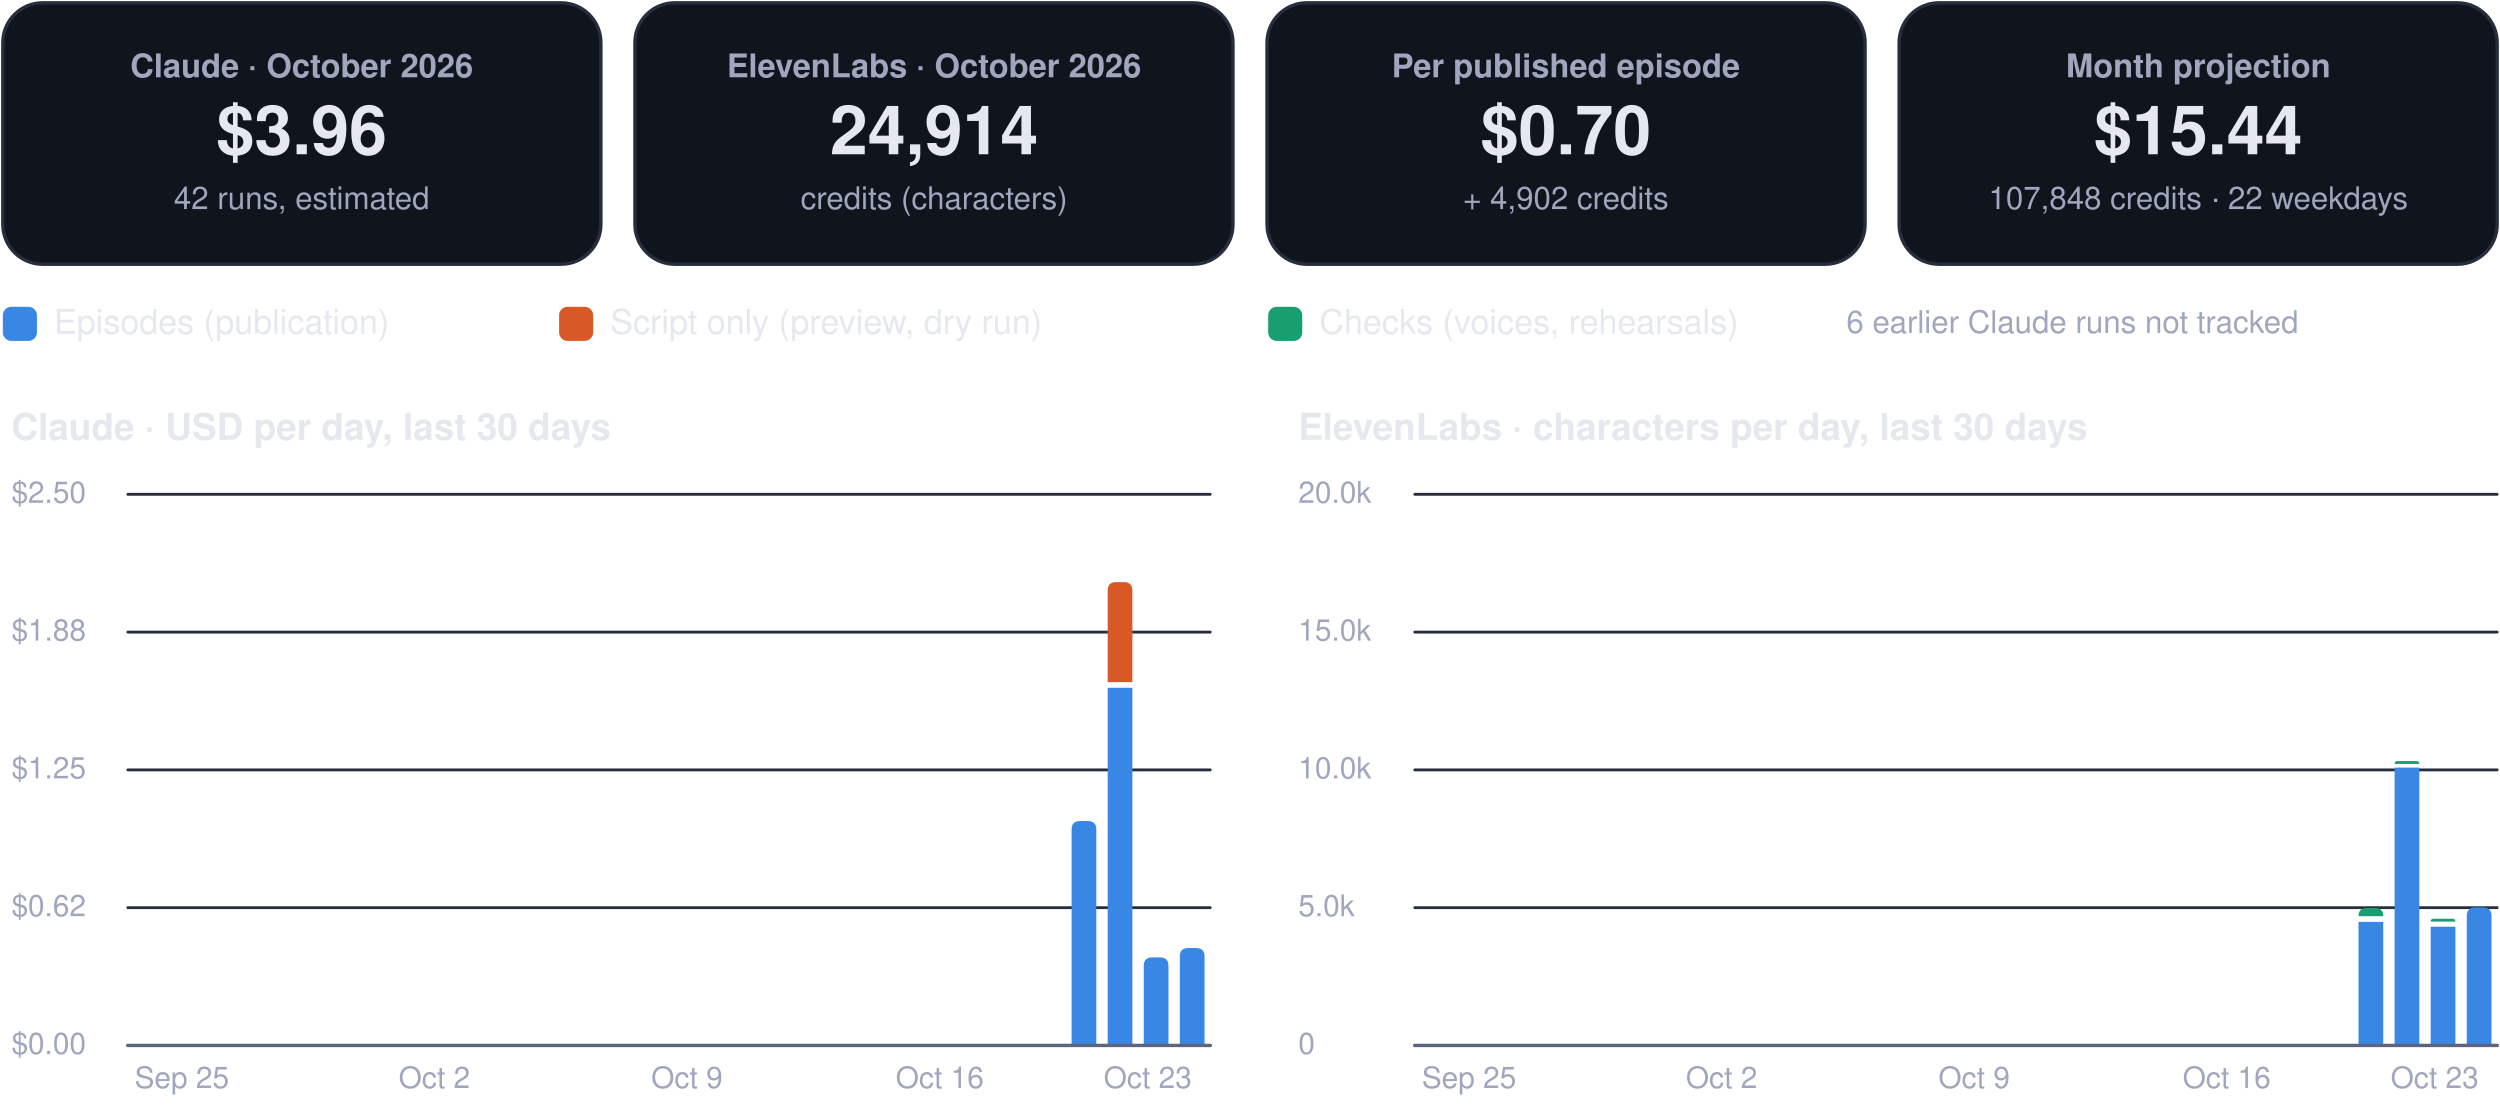
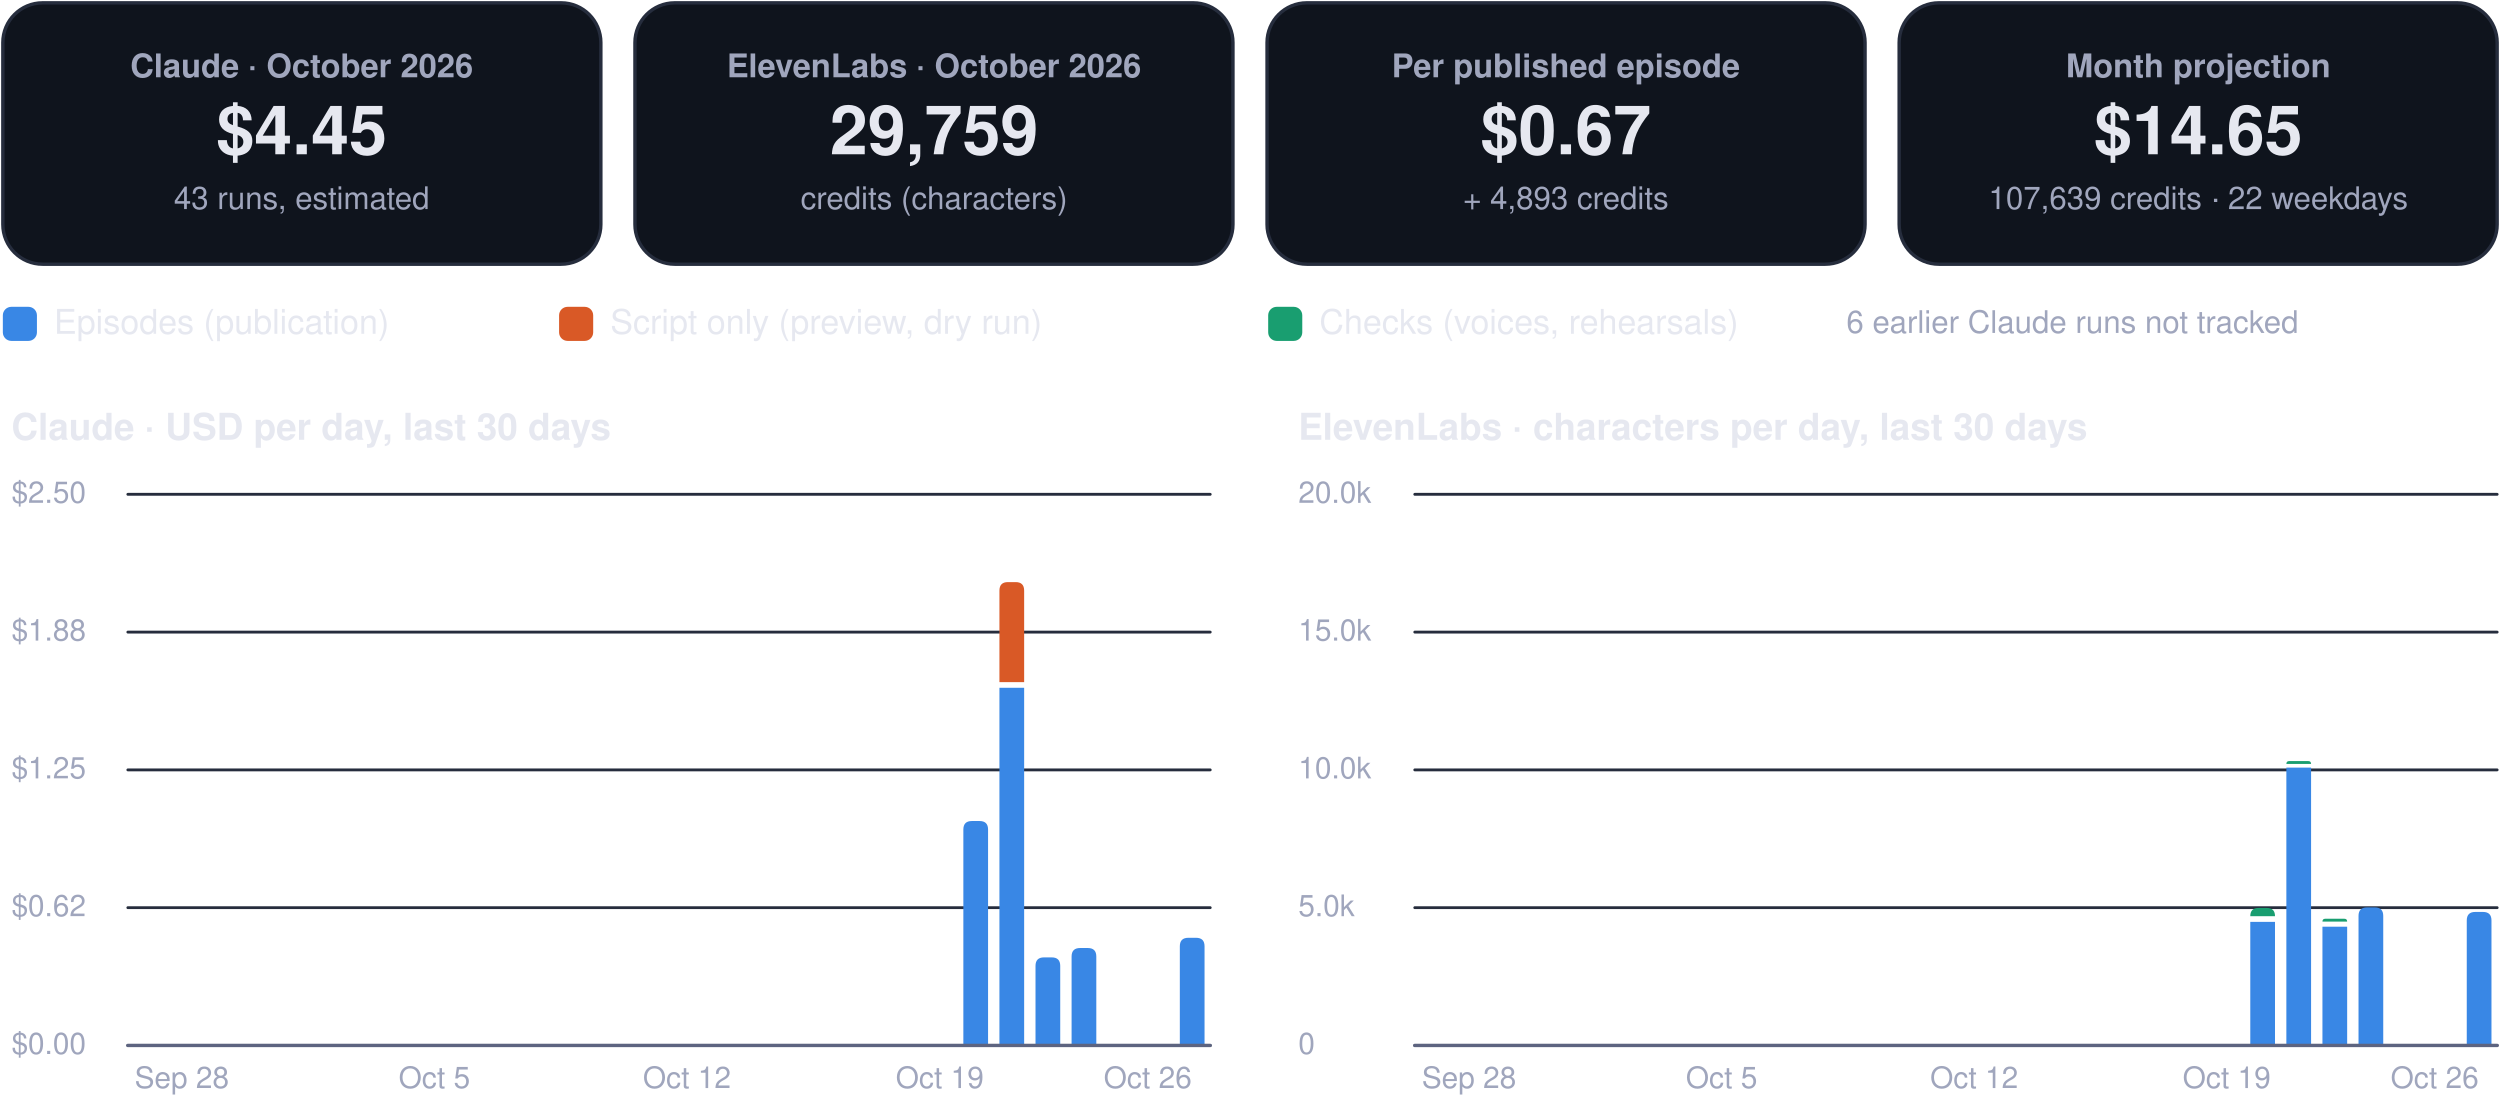
<svg xmlns="http://www.w3.org/2000/svg" viewBox="0 0 880 392" width="880" height="392" role="img" aria-label="FinOps dashboard, October 2026">
  <rect x="1.0" y="1.0" width="210.5" height="92.0" rx="14" fill="#0f141d" stroke="#262d3d" stroke-width="1.2" />
  <g class="box">
    <rect x="5.0" y="10.0" width="202.5" height="74.0" rx="12" fill="none" stroke="none" stroke-width="1.2" class="frame" />
    <text x="106.2" y="27.2" font-family="-apple-system, BlinkMacSystemFont, 'Segoe UI', Helvetica, Arial, sans-serif" font-size="11.5" font-weight="600" fill="#a0a6bd" text-anchor="middle">Claude · October 2026</text>
-     <text x="106.2" y="54.3" font-family="-apple-system, BlinkMacSystemFont, 'Segoe UI', Helvetica, Arial, sans-serif" font-size="24" font-weight="750" fill="#e6e8f0" text-anchor="middle">$3.96</text>
-     <text x="106.2" y="73.6" font-family="-apple-system, BlinkMacSystemFont, 'Segoe UI', Helvetica, Arial, sans-serif" font-size="11" font-weight="400" fill="#a0a6bd" text-anchor="middle">42 runs, estimated</text>
+     <text x="106.2" y="54.3" font-family="-apple-system, BlinkMacSystemFont, 'Segoe UI', Helvetica, Arial, sans-serif" font-size="24" font-weight="750" fill="#e6e8f0" text-anchor="middle">$4.45</text>
+     <text x="106.2" y="73.6" font-family="-apple-system, BlinkMacSystemFont, 'Segoe UI', Helvetica, Arial, sans-serif" font-size="11" font-weight="400" fill="#a0a6bd" text-anchor="middle">43 runs, estimated</text>
  </g>
  <rect x="223.5" y="1.0" width="210.5" height="92.0" rx="14" fill="#0f141d" stroke="#262d3d" stroke-width="1.2" />
  <g class="box">
    <rect x="227.5" y="10.0" width="202.5" height="74.0" rx="12" fill="none" stroke="none" stroke-width="1.2" class="frame" />
    <text x="328.8" y="27.2" font-family="-apple-system, BlinkMacSystemFont, 'Segoe UI', Helvetica, Arial, sans-serif" font-size="11.5" font-weight="600" fill="#a0a6bd" text-anchor="middle">ElevenLabs · October 2026</text>
-     <text x="328.8" y="54.3" font-family="-apple-system, BlinkMacSystemFont, 'Segoe UI', Helvetica, Arial, sans-serif" font-size="24" font-weight="750" fill="#e6e8f0" text-anchor="middle">24,914</text>
+     <text x="328.8" y="54.3" font-family="-apple-system, BlinkMacSystemFont, 'Segoe UI', Helvetica, Arial, sans-serif" font-size="24" font-weight="750" fill="#e6e8f0" text-anchor="middle">29,759</text>
    <text x="328.8" y="73.6" font-family="-apple-system, BlinkMacSystemFont, 'Segoe UI', Helvetica, Arial, sans-serif" font-size="11" font-weight="400" fill="#a0a6bd" text-anchor="middle">credits (characters)</text>
  </g>
  <rect x="446.0" y="1.0" width="210.5" height="92.0" rx="14" fill="#0f141d" stroke="#262d3d" stroke-width="1.2" />
  <g class="box">
    <rect x="450.0" y="10.0" width="202.5" height="74.0" rx="12" fill="none" stroke="none" stroke-width="1.2" class="frame" />
    <text x="551.2" y="27.2" font-family="-apple-system, BlinkMacSystemFont, 'Segoe UI', Helvetica, Arial, sans-serif" font-size="11.5" font-weight="600" fill="#a0a6bd" text-anchor="middle">Per published episode</text>
-     <text x="551.2" y="54.3" font-family="-apple-system, BlinkMacSystemFont, 'Segoe UI', Helvetica, Arial, sans-serif" font-size="24" font-weight="750" fill="#e6e8f0" text-anchor="middle">$0.70</text>
-     <text x="551.2" y="73.6" font-family="-apple-system, BlinkMacSystemFont, 'Segoe UI', Helvetica, Arial, sans-serif" font-size="11" font-weight="400" fill="#a0a6bd" text-anchor="middle">+ 4,902 credits</text>
+     <text x="551.2" y="54.3" font-family="-apple-system, BlinkMacSystemFont, 'Segoe UI', Helvetica, Arial, sans-serif" font-size="24" font-weight="750" fill="#e6e8f0" text-anchor="middle">$0.67</text>
+     <text x="551.2" y="73.6" font-family="-apple-system, BlinkMacSystemFont, 'Segoe UI', Helvetica, Arial, sans-serif" font-size="11" font-weight="400" fill="#a0a6bd" text-anchor="middle">+ 4,893 credits</text>
  </g>
  <rect x="668.5" y="1.0" width="210.5" height="92.0" rx="14" fill="#0f141d" stroke="#262d3d" stroke-width="1.2" />
  <g class="box">
    <rect x="672.5" y="10.0" width="202.5" height="74.0" rx="12" fill="none" stroke="none" stroke-width="1.2" class="frame" />
    <text x="773.8" y="27.2" font-family="-apple-system, BlinkMacSystemFont, 'Segoe UI', Helvetica, Arial, sans-serif" font-size="11.5" font-weight="600" fill="#a0a6bd" text-anchor="middle">Month projection</text>
-     <text x="773.8" y="54.3" font-family="-apple-system, BlinkMacSystemFont, 'Segoe UI', Helvetica, Arial, sans-serif" font-size="24" font-weight="750" fill="#e6e8f0" text-anchor="middle">$15.44</text>
-     <text x="773.8" y="73.6" font-family="-apple-system, BlinkMacSystemFont, 'Segoe UI', Helvetica, Arial, sans-serif" font-size="11" font-weight="400" fill="#a0a6bd" text-anchor="middle">107,848 credits · 22 weekdays</text>
+     <text x="773.8" y="54.3" font-family="-apple-system, BlinkMacSystemFont, 'Segoe UI', Helvetica, Arial, sans-serif" font-size="24" font-weight="750" fill="#e6e8f0" text-anchor="middle">$14.65</text>
+     <text x="773.8" y="73.6" font-family="-apple-system, BlinkMacSystemFont, 'Segoe UI', Helvetica, Arial, sans-serif" font-size="11" font-weight="400" fill="#a0a6bd" text-anchor="middle">107,639 credits · 22 weekdays</text>
  </g>
  <rect x="1.0" y="108.0" width="12.0" height="12.0" rx="3" fill="#3987e5" stroke="none" stroke-width="1.2" />
  <g class="box">
    <rect x="17.0" y="105.0" width="161.8" height="18.0" rx="12" fill="none" stroke="none" stroke-width="1.2" class="frame" />
    <text x="19.0" y="117.5" font-family="-apple-system, BlinkMacSystemFont, 'Segoe UI', Helvetica, Arial, sans-serif" font-size="12" font-weight="500" fill="#e6e8f0" text-anchor="start">Episodes (publication)</text>
  </g>
  <rect x="196.8" y="108.0" width="12.0" height="12.0" rx="3" fill="#d95926" stroke="none" stroke-width="1.2" />
  <g class="box">
    <rect x="212.8" y="105.0" width="215.6" height="18.0" rx="12" fill="none" stroke="none" stroke-width="1.2" class="frame" />
    <text x="214.8" y="117.5" font-family="-apple-system, BlinkMacSystemFont, 'Segoe UI', Helvetica, Arial, sans-serif" font-size="12" font-weight="500" fill="#e6e8f0" text-anchor="start">Script only (preview, dry run)</text>
  </g>
  <rect x="446.4" y="108.0" width="12.0" height="12.0" rx="3" fill="#199e70" stroke="none" stroke-width="1.2" />
  <g class="box">
    <rect x="462.4" y="105.0" width="195.4" height="18.0" rx="12" fill="none" stroke="none" stroke-width="1.2" class="frame" />
    <text x="464.4" y="117.5" font-family="-apple-system, BlinkMacSystemFont, 'Segoe UI', Helvetica, Arial, sans-serif" font-size="12" font-weight="500" fill="#e6e8f0" text-anchor="start">Checks (voices, rehearsals)</text>
  </g>
  <g class="box">
    <rect x="580.0" y="105.0" width="299.0" height="18.0" rx="12" fill="none" stroke="none" stroke-width="1.2" class="frame" />
    <text x="729.5" y="117.2" font-family="-apple-system, BlinkMacSystemFont, 'Segoe UI', Helvetica, Arial, sans-serif" font-size="11" font-weight="500" fill="#a0a6bd" text-anchor="middle">6 earlier Claude runs not tracked</text>
  </g>
  <g class="box">
    <rect x="1.0" y="140.0" width="425.0" height="22.0" rx="12" fill="none" stroke="none" stroke-width="1.2" class="frame" />
    <text x="4.0" y="154.8" font-family="-apple-system, BlinkMacSystemFont, 'Segoe UI', Helvetica, Arial, sans-serif" font-size="13" font-weight="700" fill="#e6e8f0" text-anchor="start">Claude · USD per day, last 30 days</text>
  </g>
  <path d="M45,368.0 L426.0,368.0" fill="none" stroke="#262d3d" stroke-width="1" stroke-linecap="round" stroke-linejoin="round" />
  <g class="box">
    <rect x="1.0" y="360.0" width="42.0" height="16.0" rx="12" fill="none" stroke="none" stroke-width="1.2" class="frame" />
    <text x="4.0" y="371.0" font-family="-apple-system, BlinkMacSystemFont, 'Segoe UI', Helvetica, Arial, sans-serif" font-size="10.5" font-weight="500" fill="#a0a6bd" text-anchor="start">$0.00</text>
  </g>
  <path d="M45,319.5 L426.0,319.5" fill="none" stroke="#262d3d" stroke-width="1" stroke-linecap="round" stroke-linejoin="round" />
  <g class="box">
    <rect x="1.0" y="311.5" width="42.0" height="16.0" rx="12" fill="none" stroke="none" stroke-width="1.2" class="frame" />
    <text x="4.0" y="322.5" font-family="-apple-system, BlinkMacSystemFont, 'Segoe UI', Helvetica, Arial, sans-serif" font-size="10.5" font-weight="500" fill="#a0a6bd" text-anchor="start">$0.62</text>
  </g>
  <path d="M45,271.0 L426.0,271.0" fill="none" stroke="#262d3d" stroke-width="1" stroke-linecap="round" stroke-linejoin="round" />
  <g class="box">
    <rect x="1.0" y="263.0" width="42.0" height="16.0" rx="12" fill="none" stroke="none" stroke-width="1.2" class="frame" />
    <text x="4.0" y="274.0" font-family="-apple-system, BlinkMacSystemFont, 'Segoe UI', Helvetica, Arial, sans-serif" font-size="10.5" font-weight="500" fill="#a0a6bd" text-anchor="start">$1.25</text>
  </g>
  <path d="M45,222.5 L426.0,222.5" fill="none" stroke="#262d3d" stroke-width="1" stroke-linecap="round" stroke-linejoin="round" />
  <g class="box">
    <rect x="1.0" y="214.5" width="42.0" height="16.0" rx="12" fill="none" stroke="none" stroke-width="1.2" class="frame" />
    <text x="4.0" y="225.5" font-family="-apple-system, BlinkMacSystemFont, 'Segoe UI', Helvetica, Arial, sans-serif" font-size="10.5" font-weight="500" fill="#a0a6bd" text-anchor="start">$1.88</text>
  </g>
  <path d="M45,174.0 L426.0,174.0" fill="none" stroke="#262d3d" stroke-width="1" stroke-linecap="round" stroke-linejoin="round" />
  <g class="box">
    <rect x="1.0" y="166.0" width="42.0" height="16.0" rx="12" fill="none" stroke="none" stroke-width="1.2" class="frame" />
    <text x="4.0" y="177.0" font-family="-apple-system, BlinkMacSystemFont, 'Segoe UI', Helvetica, Arial, sans-serif" font-size="10.5" font-weight="500" fill="#a0a6bd" text-anchor="start">$2.50</text>
  </g>
  <g class="box">
    <rect x="42.0" y="372.0" width="44.0" height="16.0" rx="12" fill="none" stroke="none" stroke-width="1.2" class="frame" />
-     <text x="64.0" y="383.0" font-family="-apple-system, BlinkMacSystemFont, 'Segoe UI', Helvetica, Arial, sans-serif" font-size="10.5" font-weight="500" fill="#a0a6bd" text-anchor="middle">Sep 25</text>
+     <text x="64.0" y="383.0" font-family="-apple-system, BlinkMacSystemFont, 'Segoe UI', Helvetica, Arial, sans-serif" font-size="10.5" font-weight="500" fill="#a0a6bd" text-anchor="middle">Sep 28</text>
  </g>
  <g class="box">
    <rect x="130.9" y="372.0" width="44.0" height="16.0" rx="12" fill="none" stroke="none" stroke-width="1.2" class="frame" />
-     <text x="152.9" y="383.0" font-family="-apple-system, BlinkMacSystemFont, 'Segoe UI', Helvetica, Arial, sans-serif" font-size="10.5" font-weight="500" fill="#a0a6bd" text-anchor="middle">Oct 2</text>
+     <text x="152.9" y="383.0" font-family="-apple-system, BlinkMacSystemFont, 'Segoe UI', Helvetica, Arial, sans-serif" font-size="10.5" font-weight="500" fill="#a0a6bd" text-anchor="middle">Oct 5</text>
  </g>
  <g class="box">
    <rect x="219.8" y="372.0" width="44.0" height="16.0" rx="12" fill="none" stroke="none" stroke-width="1.2" class="frame" />
-     <text x="241.8" y="383.0" font-family="-apple-system, BlinkMacSystemFont, 'Segoe UI', Helvetica, Arial, sans-serif" font-size="10.5" font-weight="500" fill="#a0a6bd" text-anchor="middle">Oct 9</text>
+     <text x="241.8" y="383.0" font-family="-apple-system, BlinkMacSystemFont, 'Segoe UI', Helvetica, Arial, sans-serif" font-size="10.5" font-weight="500" fill="#a0a6bd" text-anchor="middle">Oct 12</text>
  </g>
  <g class="box">
    <rect x="308.8" y="372.0" width="44.0" height="16.0" rx="12" fill="none" stroke="none" stroke-width="1.2" class="frame" />
-     <text x="330.8" y="383.0" font-family="-apple-system, BlinkMacSystemFont, 'Segoe UI', Helvetica, Arial, sans-serif" font-size="10.5" font-weight="500" fill="#a0a6bd" text-anchor="middle">Oct 16</text>
+     <text x="330.8" y="383.0" font-family="-apple-system, BlinkMacSystemFont, 'Segoe UI', Helvetica, Arial, sans-serif" font-size="10.5" font-weight="500" fill="#a0a6bd" text-anchor="middle">Oct 19</text>
  </g>
-   <path d="M377.2,368.0 L377.2,292.0 Q377.2,289.0 380.2,289.0 L382.9,289.0 Q385.9,289.0 385.9,292.0 L385.9,368.0 Z" fill="#3987e5" />
-   <path d="M389.9,242.1 h8.7 v125.9 h-8.7 Z" fill="#3987e5" />
-   <path d="M389.9,240.1 L389.9,207.9 Q389.9,204.9 392.9,204.9 L395.6,204.9 Q398.6,204.9 398.6,207.9 L398.6,240.1 Z" fill="#d95926" />
-   <path d="M402.6,368.0 L402.6,340.0 Q402.6,337.0 405.6,337.0 L408.3,337.0 Q411.3,337.0 411.3,340.0 L411.3,368.0 Z" fill="#3987e5" />
-   <path d="M415.3,368.0 L415.3,336.7 Q415.3,333.7 418.3,333.7 L421.0,333.7 Q424.0,333.7 424.0,336.7 L424.0,368.0 Z" fill="#3987e5" />
+   <path d="M339.1,368.0 L339.1,292.0 Q339.1,289.0 342.1,289.0 L344.8,289.0 Q347.8,289.0 347.8,292.0 L347.8,368.0 Z" fill="#3987e5" />
+   <path d="M351.8,242.1 h8.7 v125.9 h-8.7 Z" fill="#3987e5" />
+   <path d="M351.8,240.1 L351.8,207.9 Q351.8,204.9 354.8,204.9 L357.5,204.9 Q360.5,204.9 360.5,207.9 L360.5,240.1 Z" fill="#d95926" />
+   <path d="M364.5,368.0 L364.5,340.0 Q364.5,337.0 367.5,337.0 L370.2,337.0 Q373.2,337.0 373.2,340.0 L373.2,368.0 Z" fill="#3987e5" />
+   <path d="M377.2,368.0 L377.2,336.7 Q377.2,333.7 380.2,333.7 L382.9,333.7 Q385.9,333.7 385.9,336.7 L385.9,368.0 Z" fill="#3987e5" />
+   <path d="M415.3,368.0 L415.3,333.1 Q415.3,330.1 418.3,330.1 L421.0,330.1 Q424.0,330.1 424.0,333.1 L424.0,368.0 Z" fill="#3987e5" />
  <g class="box">
    <rect x="382.0" y="372.0" width="44.0" height="16.0" rx="12" fill="none" stroke="none" stroke-width="1.2" class="frame" />
-     <text x="404.0" y="383.0" font-family="-apple-system, BlinkMacSystemFont, 'Segoe UI', Helvetica, Arial, sans-serif" font-size="10.5" font-weight="500" fill="#a0a6bd" text-anchor="middle">Oct 23</text>
+     <text x="404.0" y="383.0" font-family="-apple-system, BlinkMacSystemFont, 'Segoe UI', Helvetica, Arial, sans-serif" font-size="10.5" font-weight="500" fill="#a0a6bd" text-anchor="middle">Oct 26</text>
  </g>
  <path d="M45,368 L426.0,368" fill="none" stroke="#5d6480" stroke-width="1.2" stroke-linecap="round" stroke-linejoin="round" />
  <g class="box">
    <rect x="454.0" y="140.0" width="425.0" height="22.0" rx="12" fill="none" stroke="none" stroke-width="1.2" class="frame" />
    <text x="457.0" y="154.8" font-family="-apple-system, BlinkMacSystemFont, 'Segoe UI', Helvetica, Arial, sans-serif" font-size="13" font-weight="700" fill="#e6e8f0" text-anchor="start">ElevenLabs · characters per day, last 30 days</text>
  </g>
  <path d="M498.0,368.0 L879.0,368.0" fill="none" stroke="#262d3d" stroke-width="1" stroke-linecap="round" stroke-linejoin="round" />
  <g class="box">
    <rect x="454.0" y="360.0" width="42.0" height="16.0" rx="12" fill="none" stroke="none" stroke-width="1.2" class="frame" />
    <text x="457.0" y="371.0" font-family="-apple-system, BlinkMacSystemFont, 'Segoe UI', Helvetica, Arial, sans-serif" font-size="10.5" font-weight="500" fill="#a0a6bd" text-anchor="start">0</text>
  </g>
  <path d="M498.0,319.5 L879.0,319.5" fill="none" stroke="#262d3d" stroke-width="1" stroke-linecap="round" stroke-linejoin="round" />
  <g class="box">
    <rect x="454.0" y="311.5" width="42.0" height="16.0" rx="12" fill="none" stroke="none" stroke-width="1.2" class="frame" />
    <text x="457.0" y="322.5" font-family="-apple-system, BlinkMacSystemFont, 'Segoe UI', Helvetica, Arial, sans-serif" font-size="10.5" font-weight="500" fill="#a0a6bd" text-anchor="start">5.0k</text>
  </g>
  <path d="M498.0,271.0 L879.0,271.0" fill="none" stroke="#262d3d" stroke-width="1" stroke-linecap="round" stroke-linejoin="round" />
  <g class="box">
    <rect x="454.0" y="263.0" width="42.0" height="16.0" rx="12" fill="none" stroke="none" stroke-width="1.2" class="frame" />
    <text x="457.0" y="274.0" font-family="-apple-system, BlinkMacSystemFont, 'Segoe UI', Helvetica, Arial, sans-serif" font-size="10.5" font-weight="500" fill="#a0a6bd" text-anchor="start">10.0k</text>
  </g>
  <path d="M498.0,222.5 L879.0,222.5" fill="none" stroke="#262d3d" stroke-width="1" stroke-linecap="round" stroke-linejoin="round" />
  <g class="box">
    <rect x="454.0" y="214.5" width="42.0" height="16.0" rx="12" fill="none" stroke="none" stroke-width="1.2" class="frame" />
    <text x="457.0" y="225.5" font-family="-apple-system, BlinkMacSystemFont, 'Segoe UI', Helvetica, Arial, sans-serif" font-size="10.5" font-weight="500" fill="#a0a6bd" text-anchor="start">15.0k</text>
  </g>
  <path d="M498.0,174.0 L879.0,174.0" fill="none" stroke="#262d3d" stroke-width="1" stroke-linecap="round" stroke-linejoin="round" />
  <g class="box">
    <rect x="454.0" y="166.0" width="42.0" height="16.0" rx="12" fill="none" stroke="none" stroke-width="1.2" class="frame" />
    <text x="457.0" y="177.0" font-family="-apple-system, BlinkMacSystemFont, 'Segoe UI', Helvetica, Arial, sans-serif" font-size="10.5" font-weight="500" fill="#a0a6bd" text-anchor="start">20.0k</text>
  </g>
  <g class="box">
    <rect x="495.1" y="372.0" width="44.0" height="16.0" rx="12" fill="none" stroke="none" stroke-width="1.2" class="frame" />
-     <text x="517.1" y="383.0" font-family="-apple-system, BlinkMacSystemFont, 'Segoe UI', Helvetica, Arial, sans-serif" font-size="10.5" font-weight="500" fill="#a0a6bd" text-anchor="middle">Sep 25</text>
+     <text x="517.1" y="383.0" font-family="-apple-system, BlinkMacSystemFont, 'Segoe UI', Helvetica, Arial, sans-serif" font-size="10.5" font-weight="500" fill="#a0a6bd" text-anchor="middle">Sep 28</text>
  </g>
  <g class="box">
    <rect x="584.0" y="372.0" width="44.0" height="16.0" rx="12" fill="none" stroke="none" stroke-width="1.2" class="frame" />
-     <text x="606.0" y="383.0" font-family="-apple-system, BlinkMacSystemFont, 'Segoe UI', Helvetica, Arial, sans-serif" font-size="10.5" font-weight="500" fill="#a0a6bd" text-anchor="middle">Oct 2</text>
+     <text x="606.0" y="383.0" font-family="-apple-system, BlinkMacSystemFont, 'Segoe UI', Helvetica, Arial, sans-serif" font-size="10.5" font-weight="500" fill="#a0a6bd" text-anchor="middle">Oct 5</text>
  </g>
  <g class="box">
    <rect x="672.9" y="372.0" width="44.0" height="16.0" rx="12" fill="none" stroke="none" stroke-width="1.2" class="frame" />
-     <text x="694.9" y="383.0" font-family="-apple-system, BlinkMacSystemFont, 'Segoe UI', Helvetica, Arial, sans-serif" font-size="10.5" font-weight="500" fill="#a0a6bd" text-anchor="middle">Oct 9</text>
+     <text x="694.9" y="383.0" font-family="-apple-system, BlinkMacSystemFont, 'Segoe UI', Helvetica, Arial, sans-serif" font-size="10.5" font-weight="500" fill="#a0a6bd" text-anchor="middle">Oct 12</text>
  </g>
  <g class="box">
    <rect x="761.8" y="372.0" width="44.0" height="16.0" rx="12" fill="none" stroke="none" stroke-width="1.2" class="frame" />
-     <text x="783.8" y="383.0" font-family="-apple-system, BlinkMacSystemFont, 'Segoe UI', Helvetica, Arial, sans-serif" font-size="10.5" font-weight="500" fill="#a0a6bd" text-anchor="middle">Oct 16</text>
+     <text x="783.8" y="383.0" font-family="-apple-system, BlinkMacSystemFont, 'Segoe UI', Helvetica, Arial, sans-serif" font-size="10.5" font-weight="500" fill="#a0a6bd" text-anchor="middle">Oct 19</text>
  </g>
-   <path d="M830.2,324.5 h8.7 v43.5 h-8.7 Z" fill="#3987e5" />
-   <path d="M830.2,322.5 L830.2,322.5 Q830.2,319.6 833.1,319.6 L836.0,319.6 Q838.9,319.6 838.9,322.5 L838.9,322.5 Z" fill="#199e70" />
-   <path d="M842.9,270.2 h8.7 v97.8 h-8.7 Z" fill="#3987e5" />
-   <path d="M842.9,268.9 L842.9,268.9 Q842.9,267.9 843.9,267.9 L850.6,267.9 Q851.6,267.9 851.6,268.9 L851.6,268.9 Z" fill="#199e70" />
-   <path d="M855.6,326.2 h8.7 v41.8 h-8.7 Z" fill="#3987e5" />
-   <path d="M855.6,324.4 L855.6,324.4 Q855.6,323.4 856.6,323.4 L863.3,323.4 Q864.3,323.4 864.3,324.4 L864.3,324.4 Z" fill="#199e70" />
-   <path d="M868.3,368.0 L868.3,322.4 Q868.3,319.4 871.3,319.4 L874.0,319.4 Q877.0,319.4 877.0,322.4 L877.0,368.0 Z" fill="#3987e5" />
+   <path d="M792.1,324.5 h8.7 v43.5 h-8.7 Z" fill="#3987e5" />
+   <path d="M792.1,322.5 L792.1,322.5 Q792.1,319.6 795.0,319.6 L797.9,319.6 Q800.8,319.6 800.8,322.5 L800.8,322.5 Z" fill="#199e70" />
+   <path d="M804.8,270.2 h8.7 v97.8 h-8.7 Z" fill="#3987e5" />
+   <path d="M804.8,268.9 L804.8,268.9 Q804.8,267.9 805.8,267.9 L812.5,267.9 Q813.5,267.9 813.5,268.9 L813.5,268.9 Z" fill="#199e70" />
+   <path d="M817.5,326.2 h8.7 v41.8 h-8.7 Z" fill="#3987e5" />
+   <path d="M817.5,324.4 L817.5,324.4 Q817.5,323.4 818.5,323.4 L825.2,323.4 Q826.2,323.4 826.2,324.4 L826.2,324.4 Z" fill="#199e70" />
+   <path d="M830.2,368.0 L830.2,322.4 Q830.2,319.4 833.2,319.4 L835.9,319.4 Q838.9,319.4 838.9,322.4 L838.9,368.0 Z" fill="#3987e5" />
+   <path d="M868.3,368.0 L868.3,324.0 Q868.3,321.0 871.3,321.0 L874.0,321.0 Q877.0,321.0 877.0,324.0 L877.0,368.0 Z" fill="#3987e5" />
  <g class="box">
    <rect x="835.0" y="372.0" width="44.0" height="16.0" rx="12" fill="none" stroke="none" stroke-width="1.2" class="frame" />
-     <text x="857.0" y="383.0" font-family="-apple-system, BlinkMacSystemFont, 'Segoe UI', Helvetica, Arial, sans-serif" font-size="10.5" font-weight="500" fill="#a0a6bd" text-anchor="middle">Oct 23</text>
+     <text x="857.0" y="383.0" font-family="-apple-system, BlinkMacSystemFont, 'Segoe UI', Helvetica, Arial, sans-serif" font-size="10.5" font-weight="500" fill="#a0a6bd" text-anchor="middle">Oct 26</text>
  </g>
  <path d="M498.0,368 L879.0,368" fill="none" stroke="#5d6480" stroke-width="1.2" stroke-linecap="round" stroke-linejoin="round" />
</svg>
